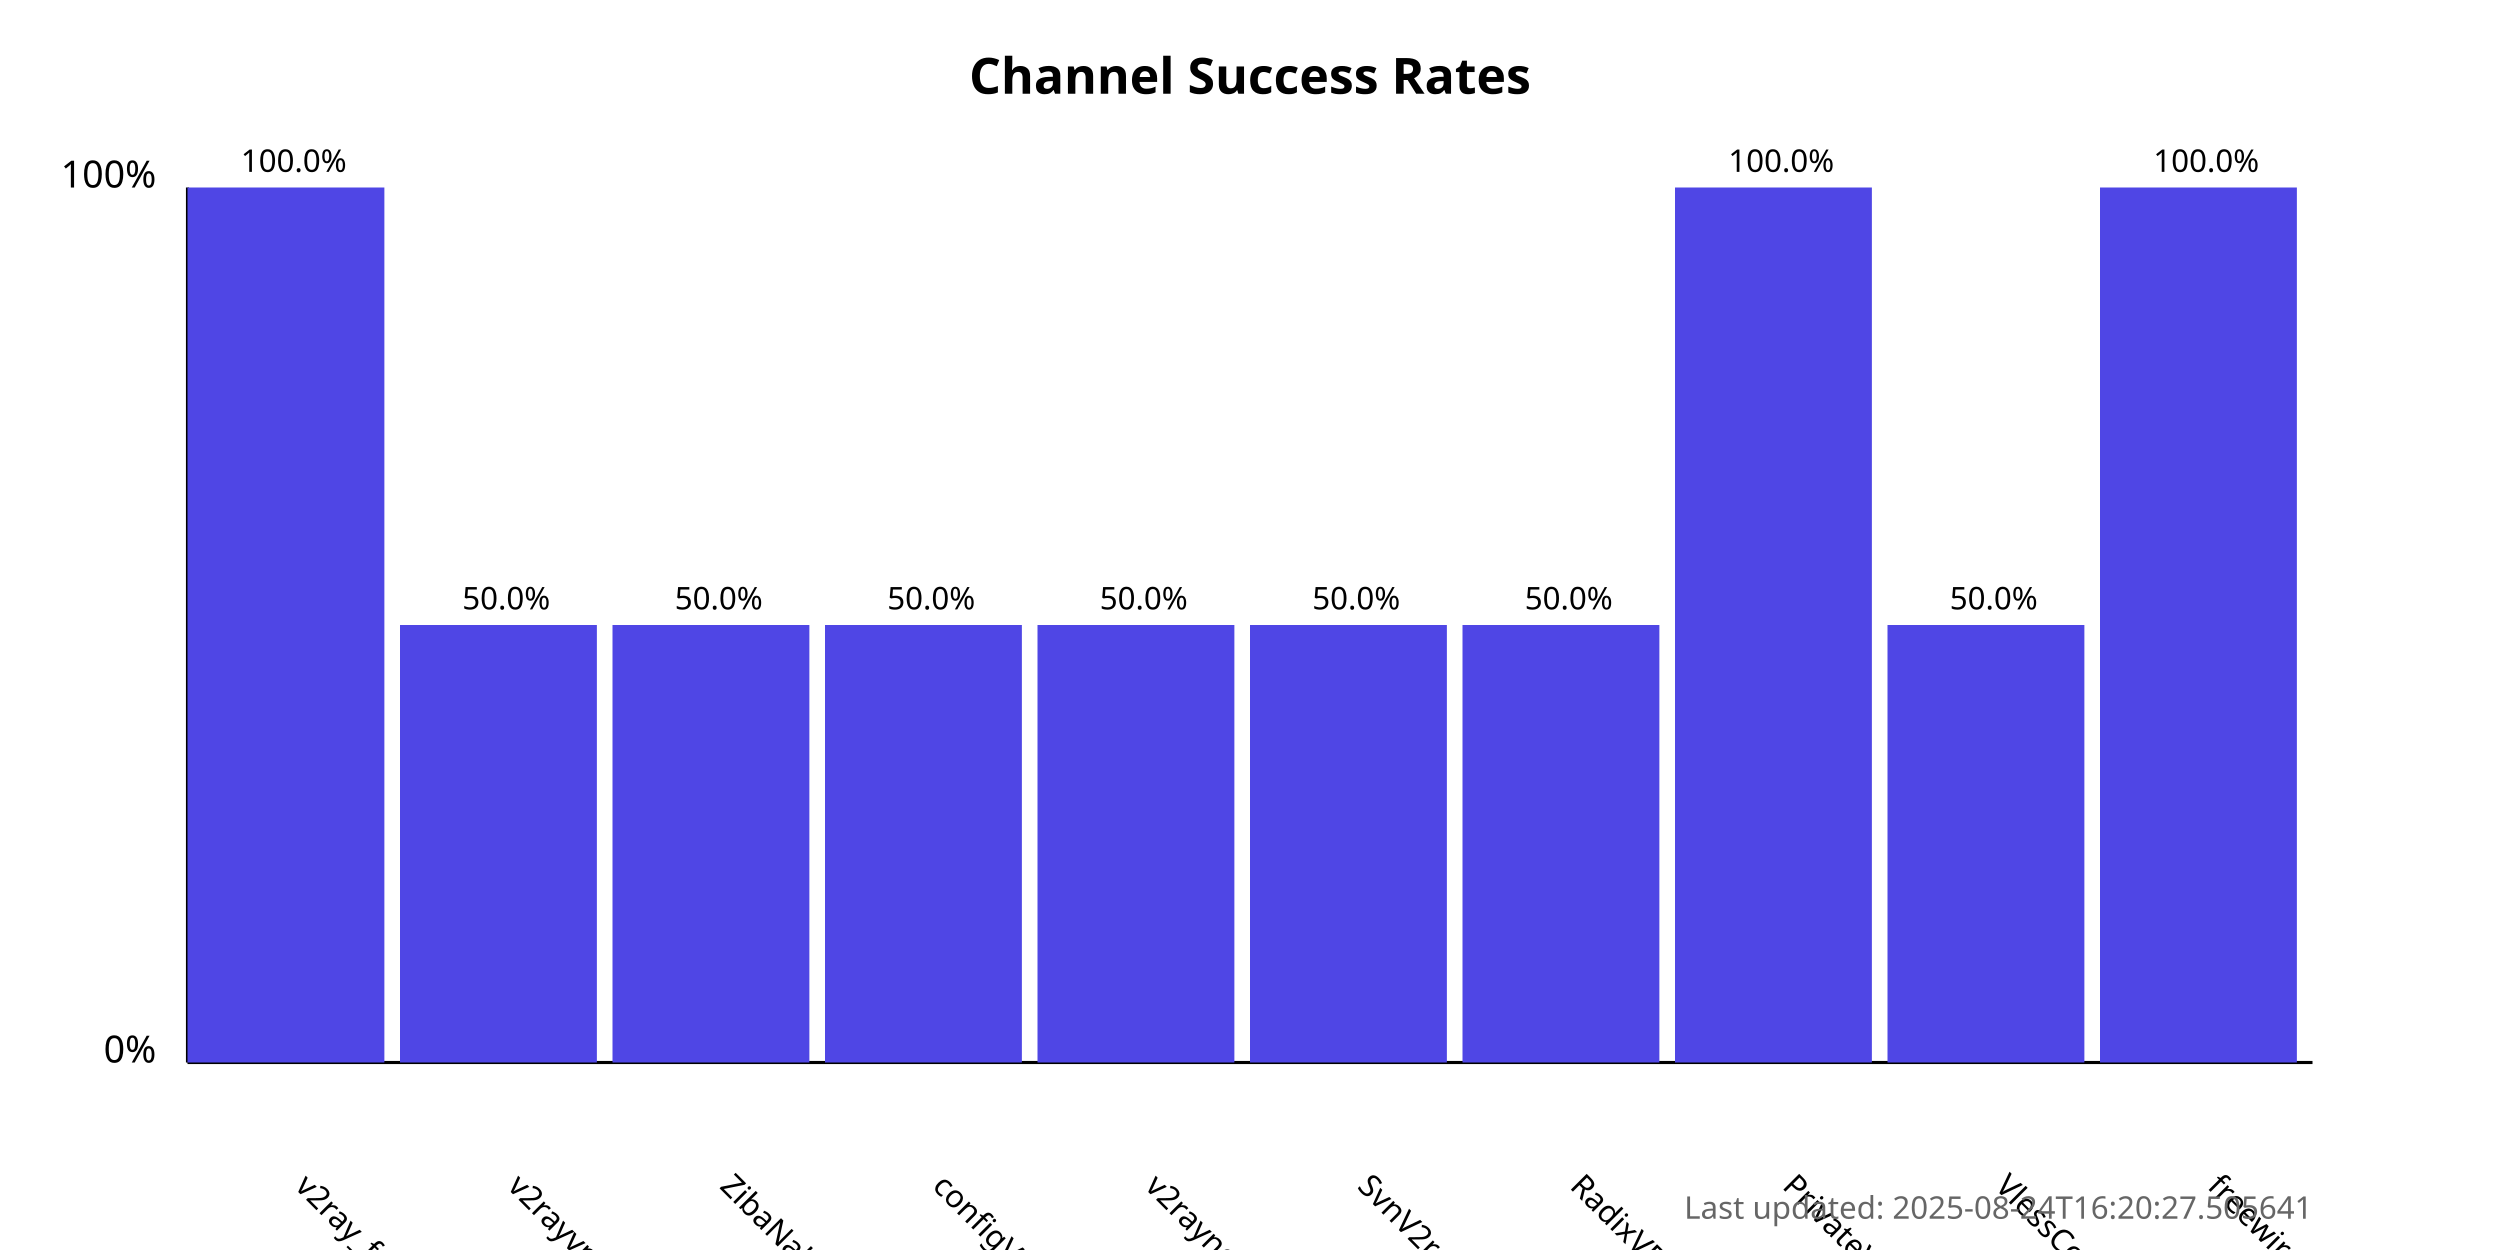
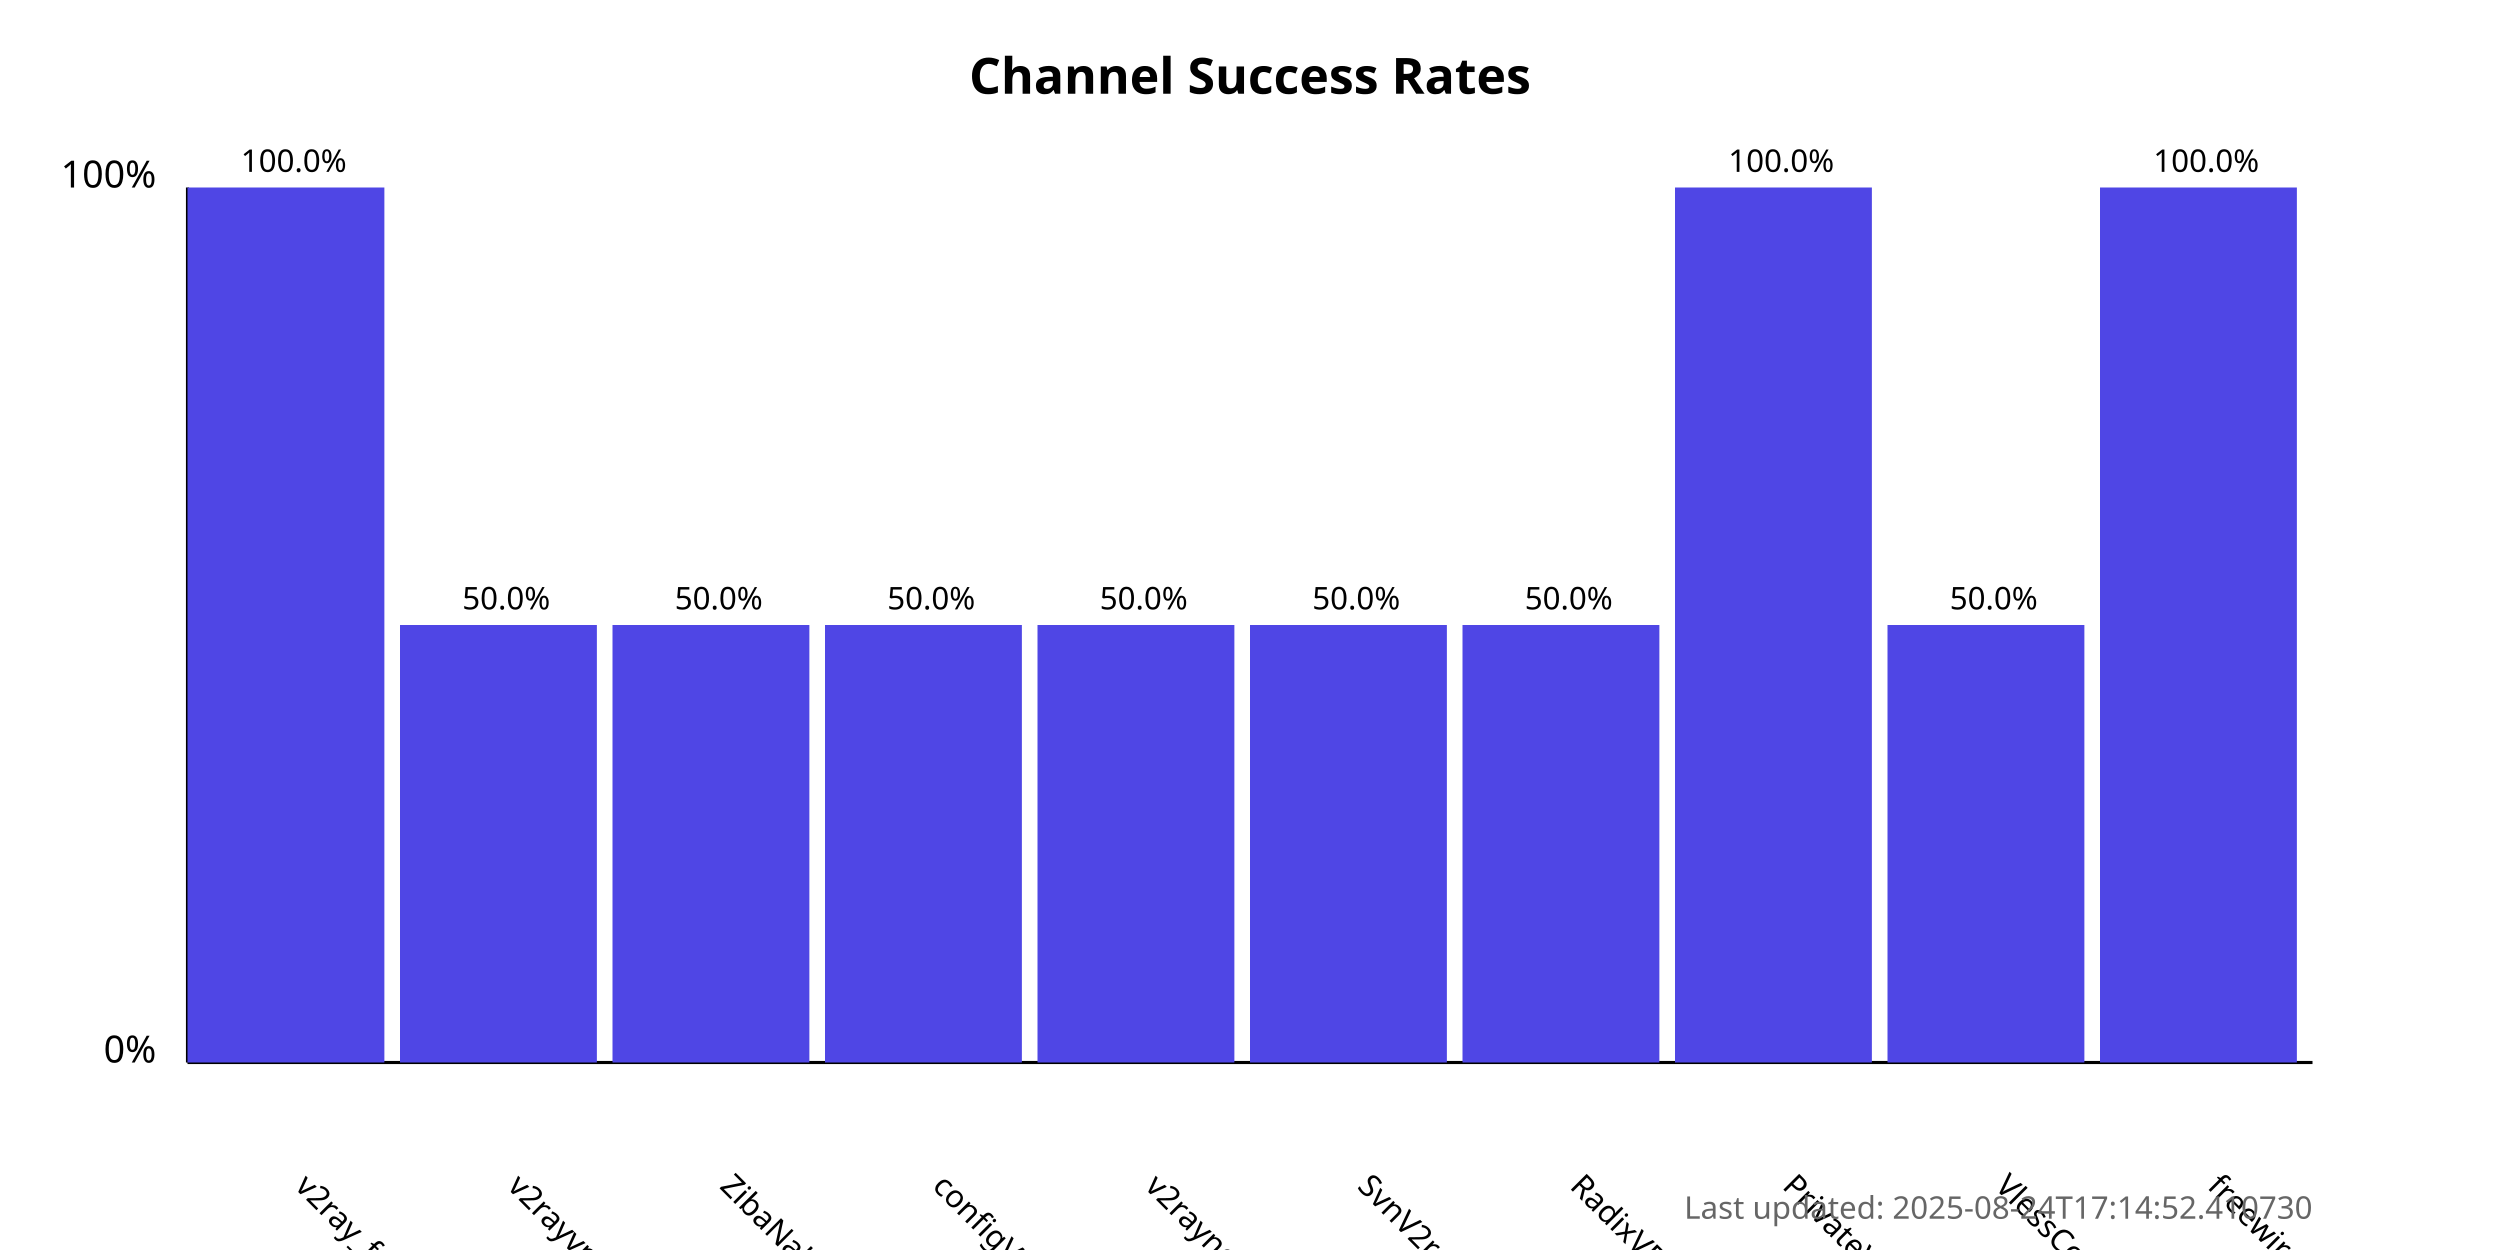
<svg xmlns="http://www.w3.org/2000/svg" width="800" height="400">
  <style>
            .chart-title { font: bold 16px sans-serif; }
            .axis-label { font: 12px sans-serif; }
            .tick-label { font: 10px sans-serif; }
            .bar { fill: #4f46e5; }
            .bar:hover { fill: #6366f1; }
            .timestamp { font: 10px sans-serif; fill: #666; }
        </style>
  <text x="400.0" y="30" text-anchor="middle" class="chart-title">
            Channel Success Rates
        </text>
  <line x1="60" y1="340" x2="60" y2="60" stroke="black" stroke-width="1" />
  <line x1="60" y1="340" x2="740" y2="340" stroke="black" stroke-width="1" />
  <text x="50" y="340" text-anchor="end" class="axis-label">0%</text>
  <text x="50" y="60" text-anchor="end" class="axis-label">100%</text>
  <g>
    <rect x="60" y="60.0" width="63.0" height="280.0" class="bar" />
    <text x="94.0" y="380" transform="rotate(45, 94.0, 380)" text-anchor="start" class="tick-label">
                v2ray_free_conf
            </text>
    <text x="94.0" y="55.0" text-anchor="middle" class="tick-label">
                100.0%
            </text>
  </g>
  <g>
    <rect x="128.0" y="200.0" width="63.0" height="140.0" class="bar" />
    <text x="162.0" y="380" transform="rotate(45, 162.0, 380)" text-anchor="start" class="tick-label">
                v2rayvpno
            </text>
    <text x="162.0" y="195.0" text-anchor="middle" class="tick-label">
                50.0%
            </text>
  </g>
  <g>
    <rect x="196.0" y="200.0" width="63.0" height="140.0" class="bar" />
    <text x="230.0" y="380" transform="rotate(45, 230.0, 380)" text-anchor="start" class="tick-label">
                ZibaNabz
            </text>
    <text x="230.0" y="195.0" text-anchor="middle" class="tick-label">
                50.0%
            </text>
  </g>
  <g>
    <rect x="264.0" y="200.0" width="63.0" height="140.0" class="bar" />
    <text x="298.0" y="380" transform="rotate(45, 298.0, 380)" text-anchor="start" class="tick-label">
                configV2rayForFree
            </text>
    <text x="298.0" y="195.0" text-anchor="middle" class="tick-label">
                50.0%
            </text>
  </g>
  <g>
    <rect x="332.0" y="200.0" width="63.0" height="140.0" class="bar" />
    <text x="366.0" y="380" transform="rotate(45, 366.0, 380)" text-anchor="start" class="tick-label">
                v2rayngvpn
            </text>
    <text x="366.0" y="195.0" text-anchor="middle" class="tick-label">
                50.0%
            </text>
  </g>
  <g>
    <rect x="400.0" y="200.0" width="63.0" height="140.0" class="bar" />
    <text x="434.0" y="380" transform="rotate(45, 434.0, 380)" text-anchor="start" class="tick-label">
                SvnV2ray
            </text>
    <text x="434.0" y="195.0" text-anchor="middle" class="tick-label">
                50.0%
            </text>
  </g>
  <g>
    <rect x="468.0" y="200.0" width="63.0" height="140.0" class="bar" />
    <text x="502.0" y="380" transform="rotate(45, 502.0, 380)" text-anchor="start" class="tick-label">
                RadixVPN
            </text>
    <text x="502.0" y="195.0" text-anchor="middle" class="tick-label">
                50.0%
            </text>
  </g>
  <g>
    <rect x="536.0" y="60.0" width="63.0" height="280.0" class="bar" />
    <text x="570.0" y="380" transform="rotate(45, 570.0, 380)" text-anchor="start" class="tick-label">
                PrivateVPNs
            </text>
    <text x="570.0" y="55.0" text-anchor="middle" class="tick-label">
                100.0%
            </text>
  </g>
  <g>
    <rect x="604.0" y="200.0" width="63.0" height="140.0" class="bar" />
    <text x="638.0" y="380" transform="rotate(45, 638.0, 380)" text-anchor="start" class="tick-label">
                VlessConfig
            </text>
    <text x="638.0" y="195.0" text-anchor="middle" class="tick-label">
                50.0%
            </text>
  </g>
  <g>
    <rect x="672.0" y="60.0" width="63.0" height="280.0" class="bar" />
    <text x="706.0" y="380" transform="rotate(45, 706.0, 380)" text-anchor="start" class="tick-label">
                freewireguard
            </text>
    <text x="706.0" y="55.0" text-anchor="middle" class="tick-label">
                100.0%
            </text>
  </g>
  <text x="740" y="390" text-anchor="end" class="timestamp">
-             Last updated: 2025-08-24T16:20:27.505641
+             Last updated: 2025-08-24T17:14:52.410730
        </text>
</svg>
